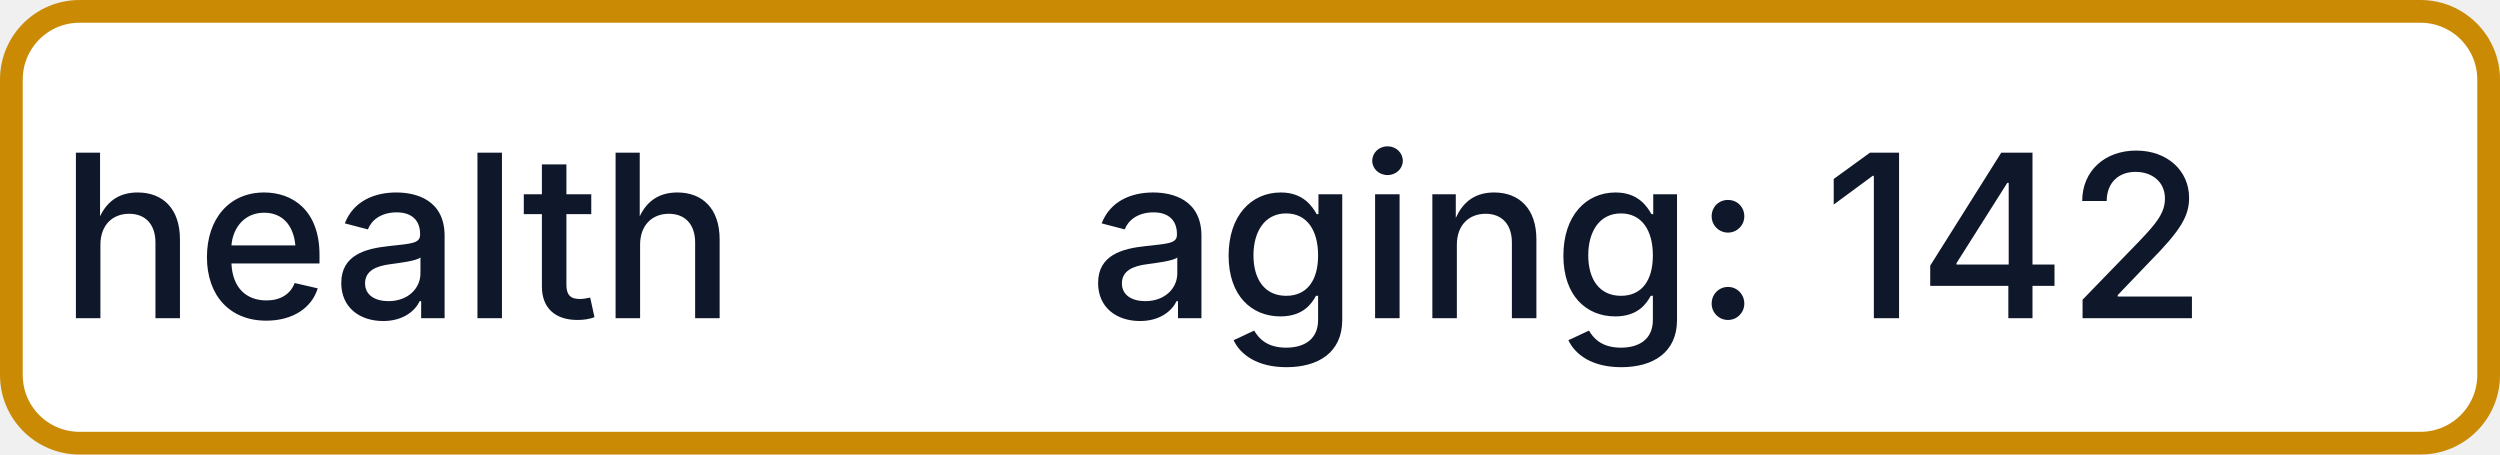
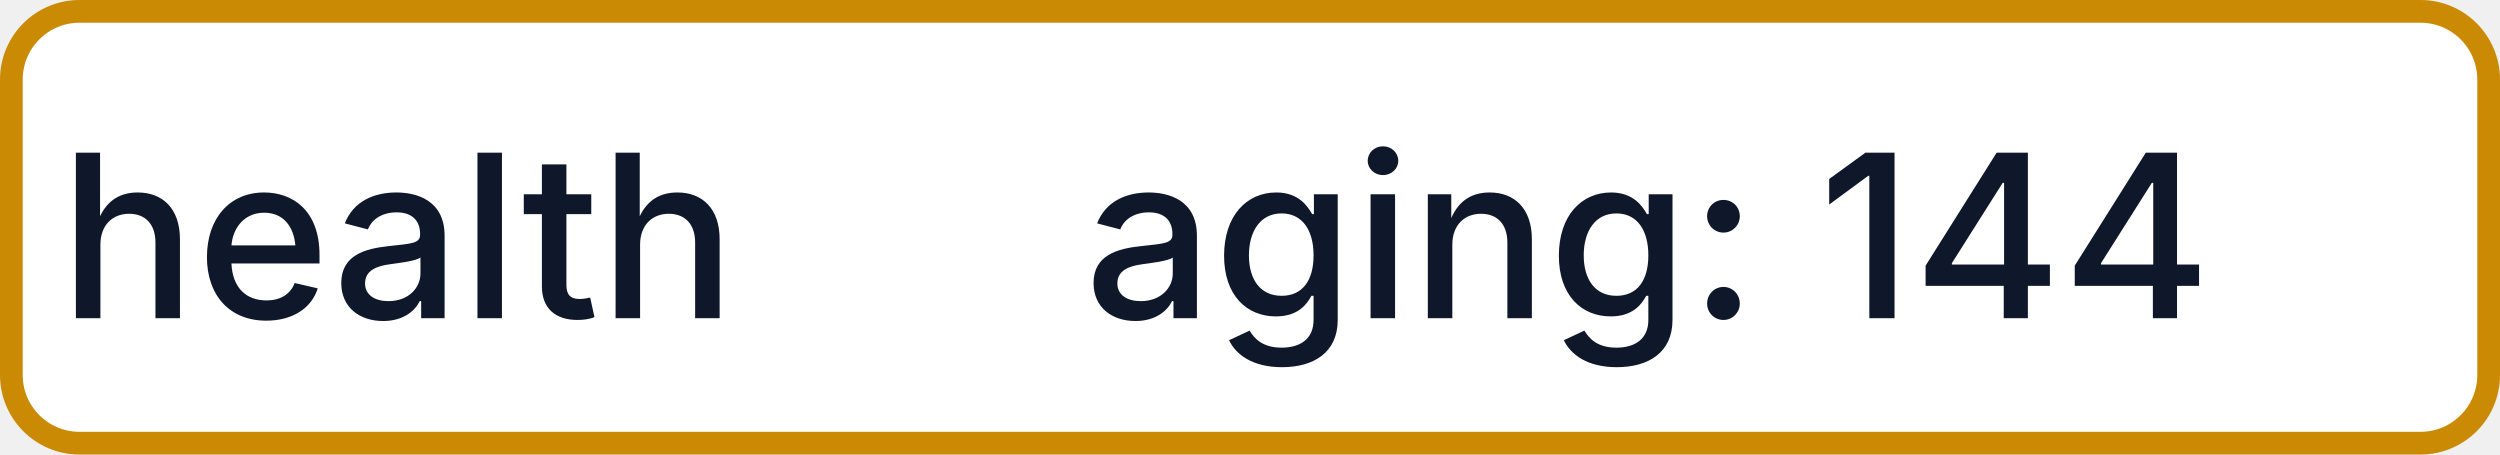
- <svg xmlns="http://www.w3.org/2000/svg" width="110" height="20" role="img" aria-label="health: aging: 142">
+ <svg xmlns="http://www.w3.org/2000/svg" width="110" height="20" role="img" aria-label="health: aging: 144">
  <rect x="0.5" y="0.5" width="109" height="19" rx="3" fill="#FFFFFF" stroke="#CA8A04" stroke-width="1" />
  <g fill="#0F172A" text-anchor="middle" font-family="-apple-system,BlinkMacSystemFont,Segoe UI,sans-serif" font-size="10" font-weight="500">
    <text x="17.5" y="14">health</text>
-     <text x="72.5" y="14" textLength="68" lengthAdjust="spacingAndGlyphs">aging: 142</text>
+     <text x="72.5" y="14" textLength="68" lengthAdjust="spacingAndGlyphs">aging: 144</text>
  </g>
</svg>
